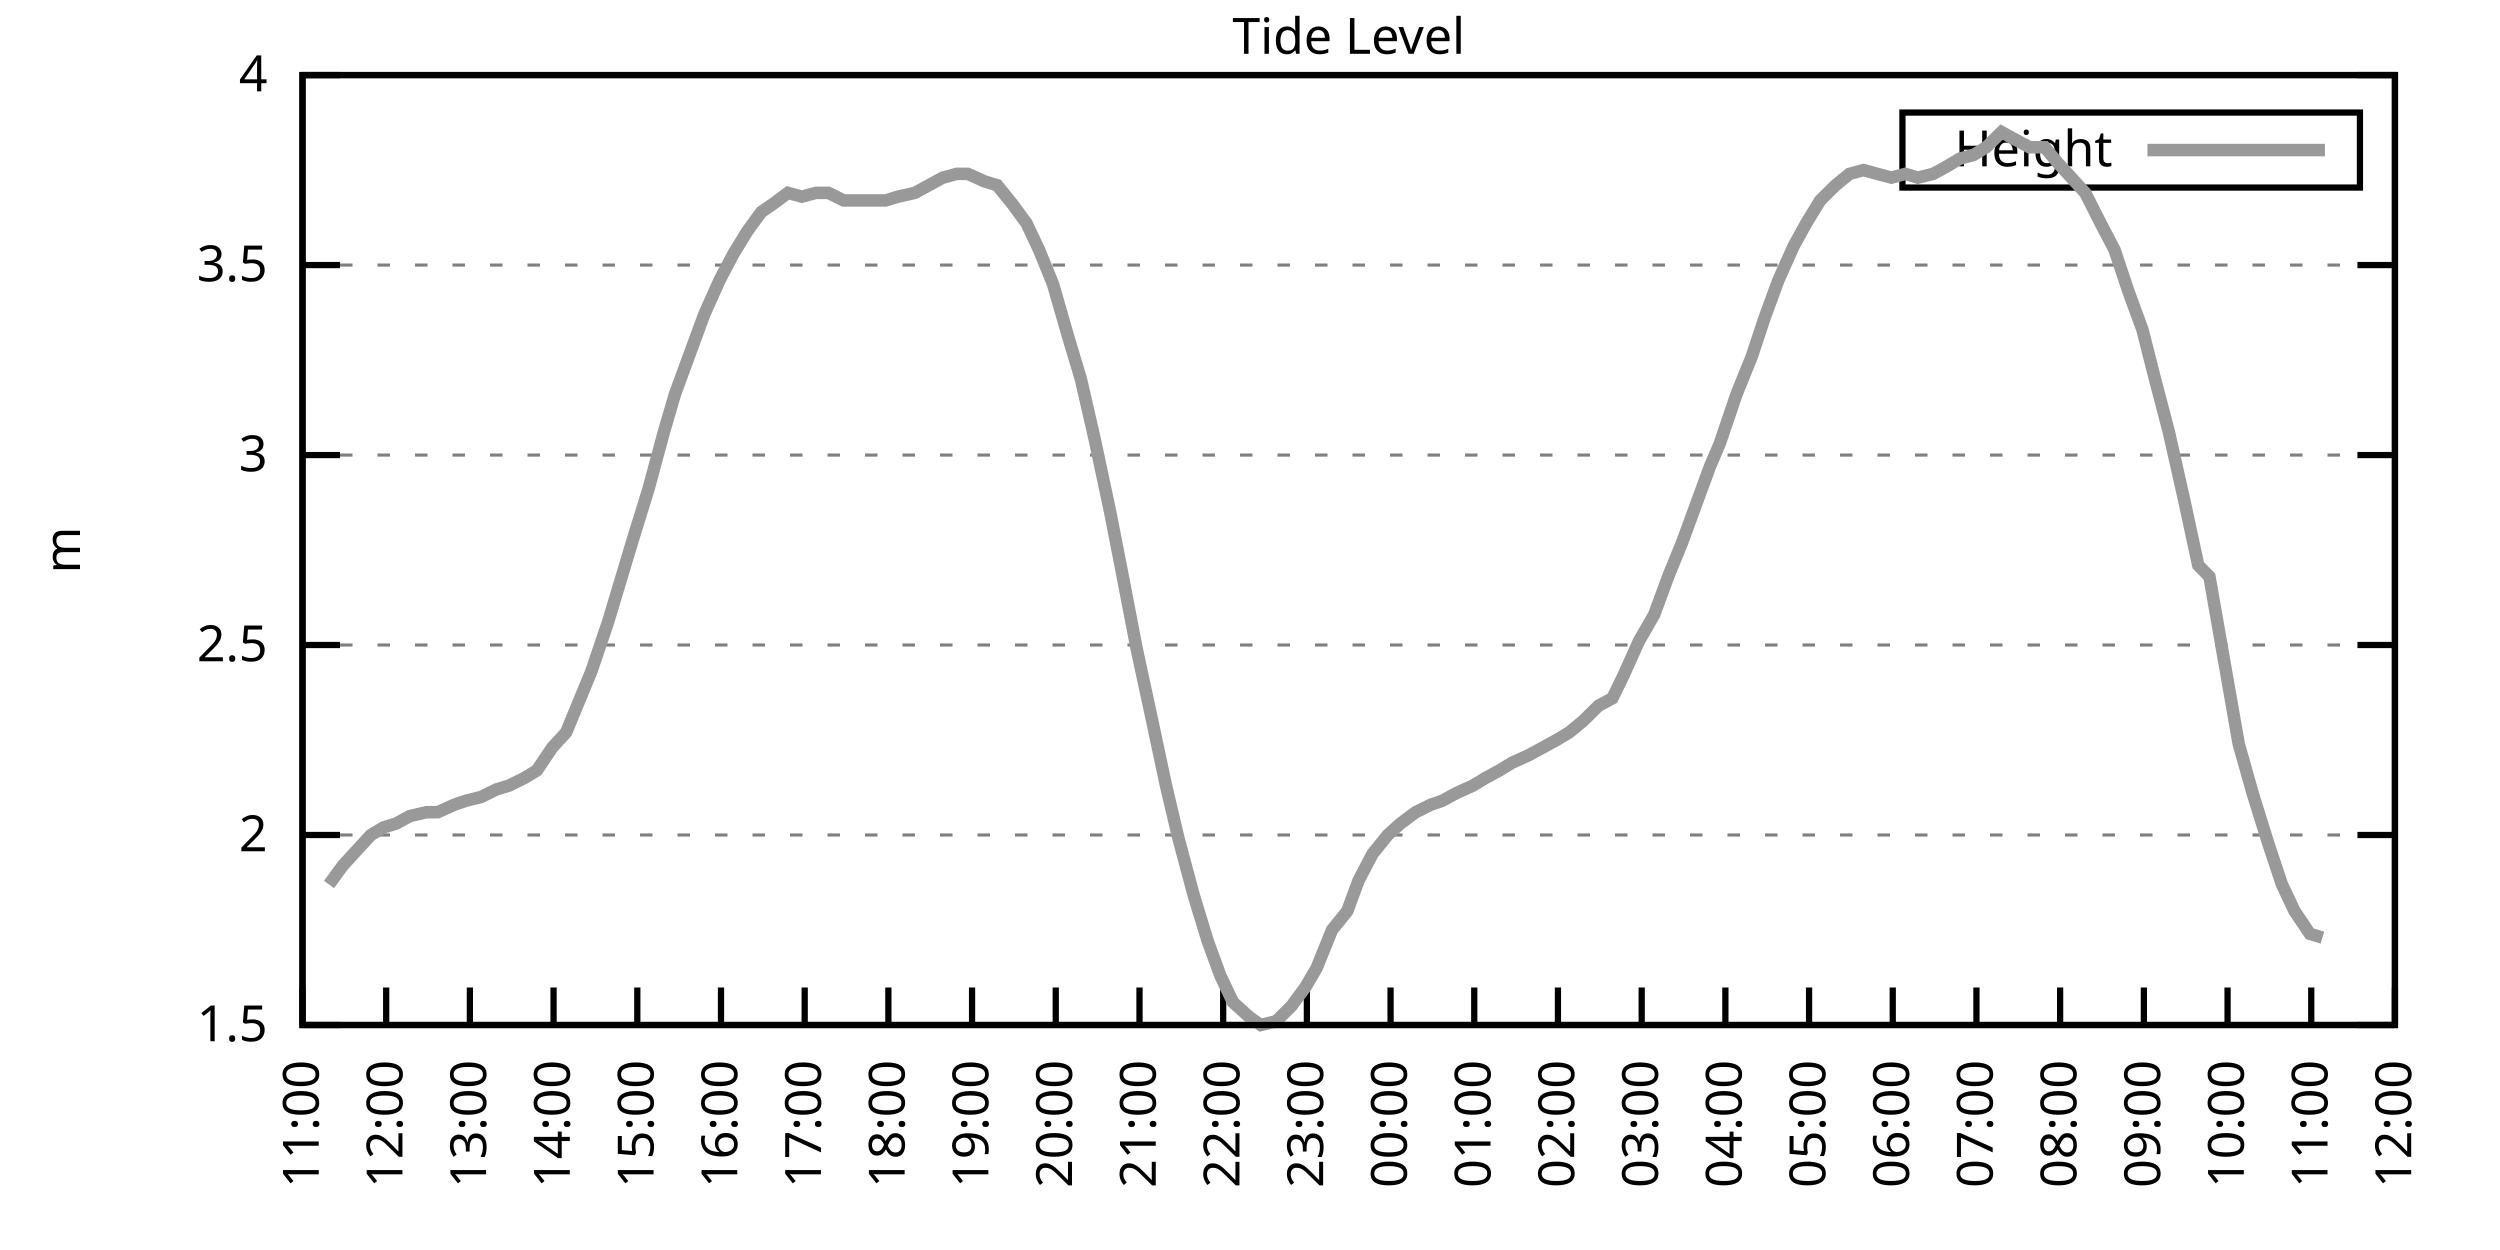
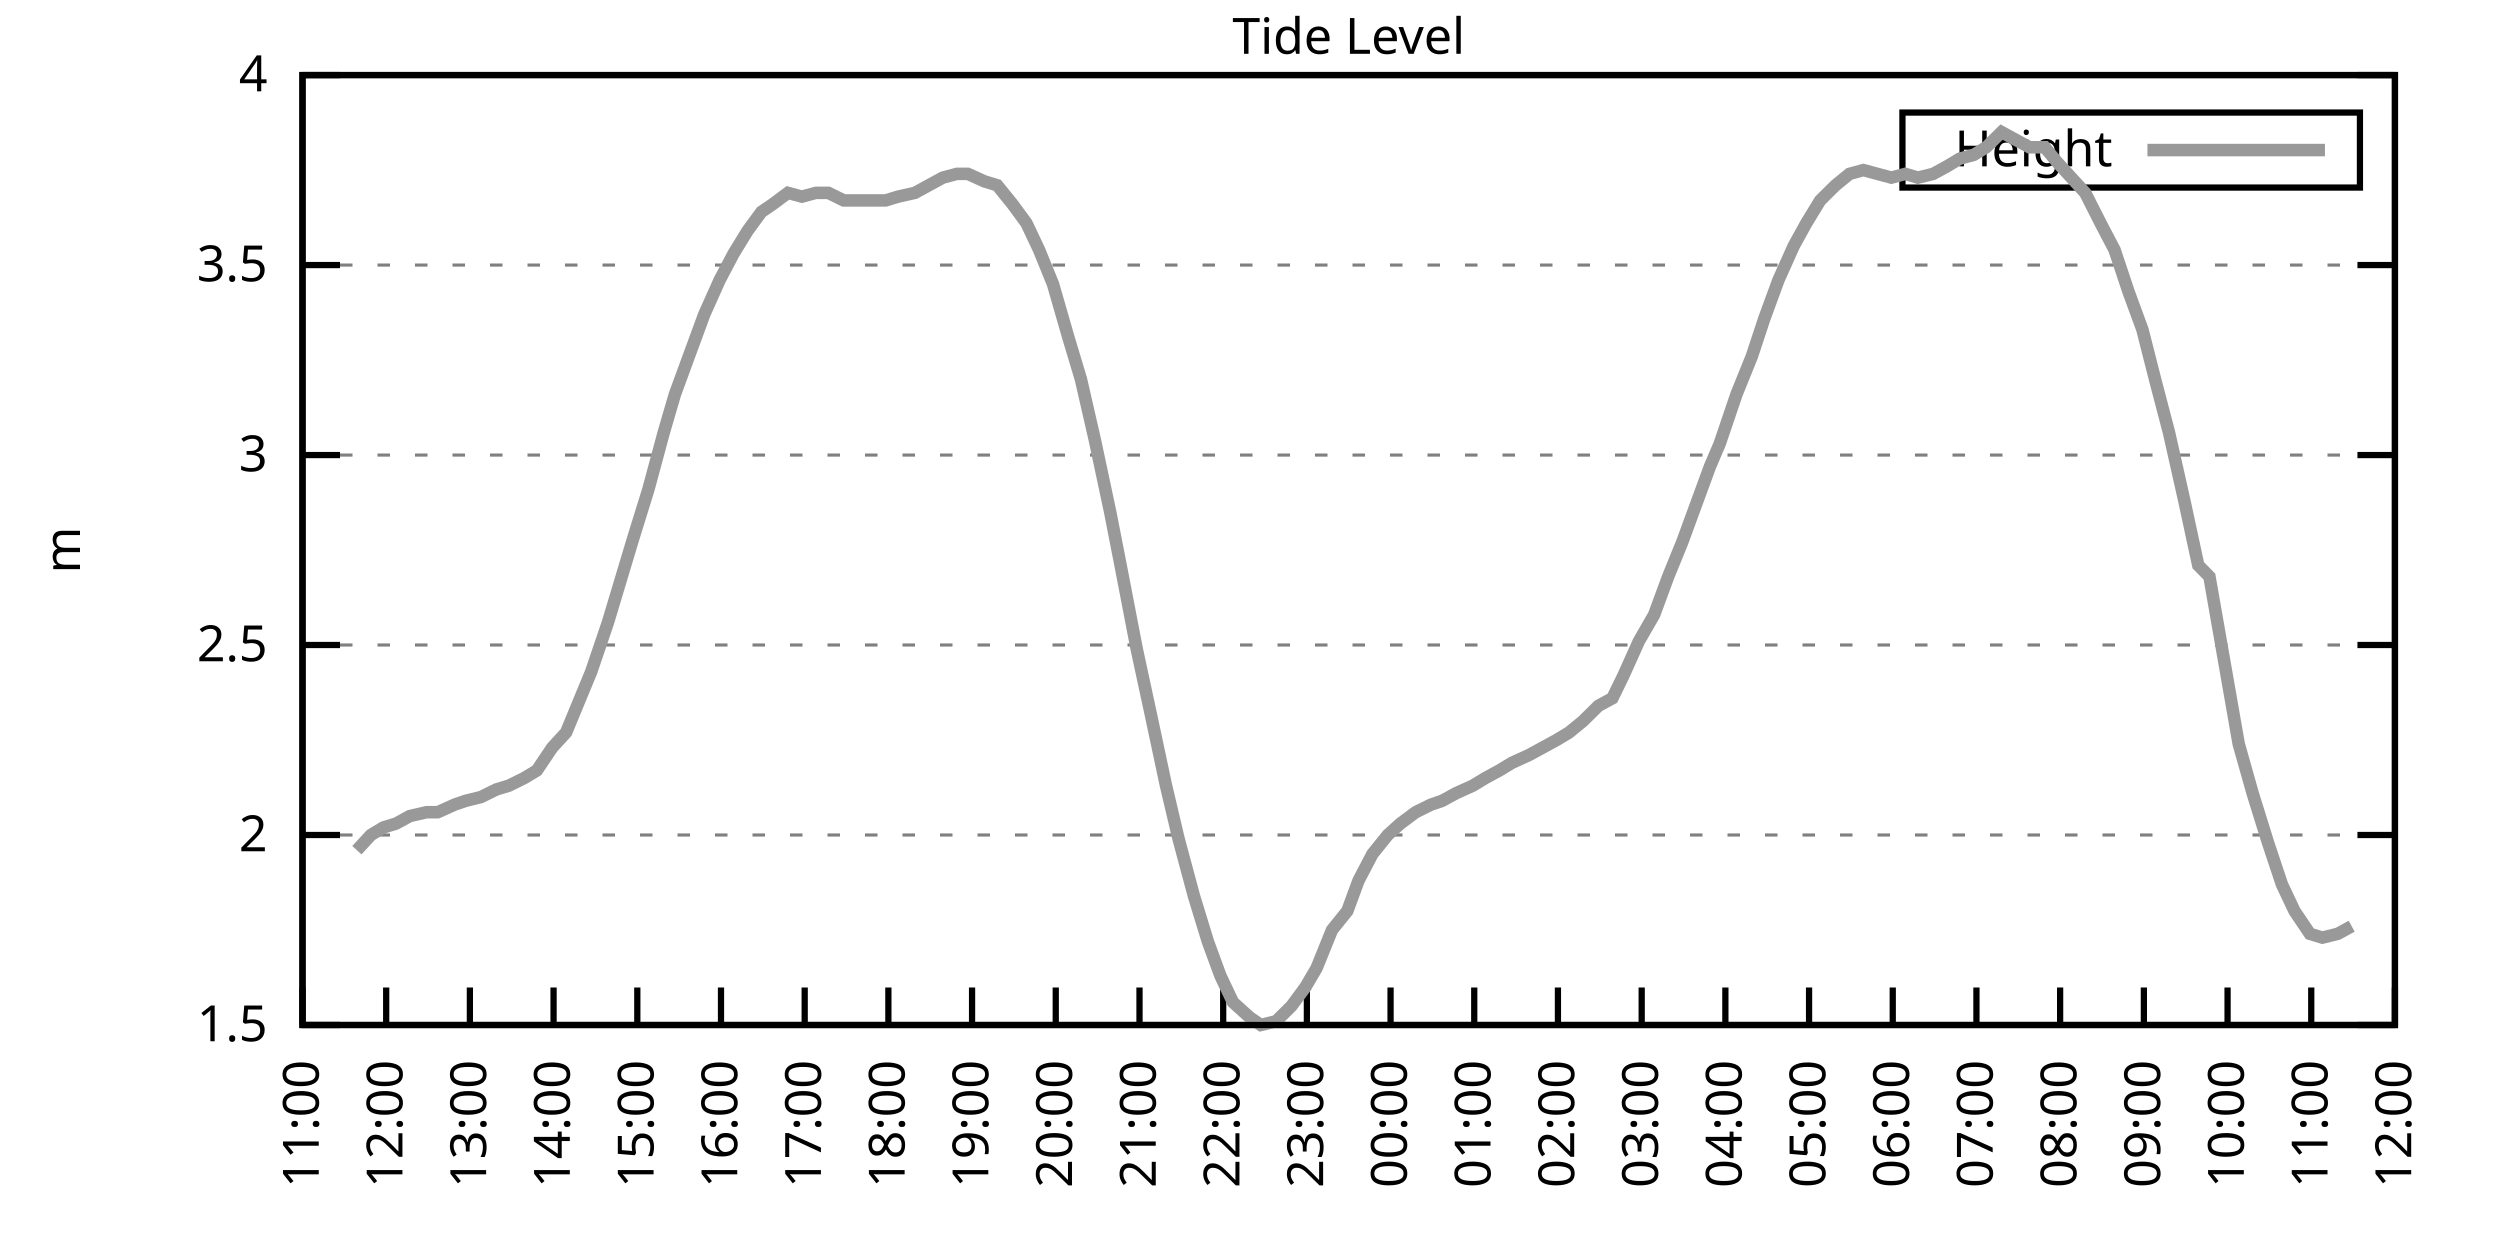
<svg xmlns="http://www.w3.org/2000/svg" xmlns:xlink="http://www.w3.org/1999/xlink" width="400" height="200" viewBox="0 0 400 200">
  <g id="gnuplot_canvas">
    <rect x="0" y="0" width="400" height="200" fill="none" />
    <defs>
      <circle id="gpDot" r="0.5" stroke-width="0.5" stroke="currentColor" />
      <path id="gpPt0" stroke-width="0.333" stroke="currentColor" d="M-1,0 h2 M0,-1 v2" />
      <path id="gpPt1" stroke-width="0.333" stroke="currentColor" d="M-1,-1 L1,1 M1,-1 L-1,1" />
      <path id="gpPt2" stroke-width="0.333" stroke="currentColor" d="M-1,0 L1,0 M0,-1 L0,1 M-1,-1 L1,1 M-1,1 L1,-1" />
      <rect id="gpPt3" stroke-width="0.333" stroke="currentColor" x="-1" y="-1" width="2" height="2" />
      <rect id="gpPt4" stroke-width="0.333" stroke="currentColor" fill="currentColor" x="-1" y="-1" width="2" height="2" />
      <circle id="gpPt5" stroke-width="0.333" stroke="currentColor" cx="0" cy="0" r="1" />
      <use xlink:href="#gpPt5" id="gpPt6" fill="currentColor" stroke="none" />
      <path id="gpPt7" stroke-width="0.333" stroke="currentColor" d="M0,-1.33 L-1.33,0.67 L1.33,0.67 z" />
      <use xlink:href="#gpPt7" id="gpPt8" fill="currentColor" stroke="none" />
      <use xlink:href="#gpPt7" id="gpPt9" stroke="currentColor" transform="rotate(180)" />
      <use xlink:href="#gpPt9" id="gpPt10" fill="currentColor" stroke="none" />
      <use xlink:href="#gpPt3" id="gpPt11" stroke="currentColor" transform="rotate(45)" />
      <use xlink:href="#gpPt11" id="gpPt12" fill="currentColor" stroke="none" />
      <path id="gpPt13" stroke-width="0.333" stroke="currentColor" d="M0,1.330 L1.265,0.411 L0.782,-1.067 L-0.782,-1.076 L-1.265,0.411 z" />
      <use xlink:href="#gpPt13" id="gpPt14" fill="currentColor" stroke="none" />
      <filter id="textbox" filterUnits="objectBoundingBox" x="0" y="0" height="1" width="1">
        <feFlood flood-color="white" flood-opacity="1" result="bgnd" />
        <feComposite in="SourceGraphic" in2="bgnd" operator="atop" />
      </filter>
      <filter id="greybox" filterUnits="objectBoundingBox" x="0" y="0" height="1" width="1">
        <feFlood flood-color="lightgrey" flood-opacity="1" result="grey" />
        <feComposite in="SourceGraphic" in2="grey" operator="atop" />
      </filter>
    </defs>
    <g fill="none" color="white" stroke="currentColor" stroke-width="1.00" stroke-linecap="butt" stroke-linejoin="miter">
</g>
    <g fill="none" color="black" stroke="currentColor" stroke-width="1.00" stroke-linecap="butt" stroke-linejoin="miter">
      <g stroke="none" shape-rendering="crispEdges">
        <polygon fill="rgb(255, 255, 255)" points="48.40,164.00 383.18,164.00 383.18,12.02 48.40,12.02 " />
      </g>
    </g>
    <g fill="none" color="black" stroke="currentColor" stroke-width="1.00" stroke-linecap="butt" stroke-linejoin="miter">
</g>
    <g fill="none" color="black" stroke="black" stroke-width="0.50" stroke-linecap="butt" stroke-linejoin="miter">
</g>
    <g fill="none" color="gray" stroke="currentColor" stroke-width="0.50" stroke-linecap="butt" stroke-linejoin="miter">
      <path stroke="gray" stroke-dasharray="2,4" class="gridline" d="M48.40,164.00 L383.19,164.00  " />
    </g>
    <g fill="none" color="gray" stroke="gray" stroke-width="1.00" stroke-linecap="butt" stroke-linejoin="miter">
</g>
    <g fill="none" color="black" stroke="currentColor" stroke-width="1.00" stroke-linecap="butt" stroke-linejoin="miter">
      <path stroke="black" d="M48.40,164.00 L54.40,164.00 M383.19,164.00 L377.19,164.00  " />
      <g transform="translate(42.80,166.60)" stroke="none" fill="black" font-family="Sans" font-size="8.00" text-anchor="end">
        <text>
          <tspan font-family="Sans"> 1.5</tspan>
        </text>
      </g>
    </g>
    <g fill="none" color="black" stroke="currentColor" stroke-width="1.00" stroke-linecap="butt" stroke-linejoin="miter">
</g>
    <g fill="none" color="black" stroke="black" stroke-width="0.50" stroke-linecap="butt" stroke-linejoin="miter">
</g>
    <g fill="none" color="gray" stroke="currentColor" stroke-width="0.50" stroke-linecap="butt" stroke-linejoin="miter">
      <path stroke="gray" stroke-dasharray="2,4" class="gridline" d="M48.40,133.60 L383.19,133.60  " />
    </g>
    <g fill="none" color="gray" stroke="gray" stroke-width="1.00" stroke-linecap="butt" stroke-linejoin="miter">
</g>
    <g fill="none" color="black" stroke="currentColor" stroke-width="1.00" stroke-linecap="butt" stroke-linejoin="miter">
      <path stroke="black" d="M48.40,133.60 L54.40,133.60 M383.19,133.60 L377.19,133.60  " />
      <g transform="translate(42.80,136.20)" stroke="none" fill="black" font-family="Sans" font-size="8.00" text-anchor="end">
        <text>
          <tspan font-family="Sans"> 2</tspan>
        </text>
      </g>
    </g>
    <g fill="none" color="black" stroke="currentColor" stroke-width="1.00" stroke-linecap="butt" stroke-linejoin="miter">
</g>
    <g fill="none" color="black" stroke="black" stroke-width="0.50" stroke-linecap="butt" stroke-linejoin="miter">
</g>
    <g fill="none" color="gray" stroke="currentColor" stroke-width="0.50" stroke-linecap="butt" stroke-linejoin="miter">
      <path stroke="gray" stroke-dasharray="2,4" class="gridline" d="M48.40,103.20 L383.19,103.20  " />
    </g>
    <g fill="none" color="gray" stroke="gray" stroke-width="1.00" stroke-linecap="butt" stroke-linejoin="miter">
</g>
    <g fill="none" color="black" stroke="currentColor" stroke-width="1.00" stroke-linecap="butt" stroke-linejoin="miter">
      <path stroke="black" d="M48.40,103.20 L54.40,103.20 M383.19,103.20 L377.19,103.20  " />
      <g transform="translate(42.80,105.80)" stroke="none" fill="black" font-family="Sans" font-size="8.00" text-anchor="end">
        <text>
          <tspan font-family="Sans"> 2.5</tspan>
        </text>
      </g>
    </g>
    <g fill="none" color="black" stroke="currentColor" stroke-width="1.00" stroke-linecap="butt" stroke-linejoin="miter">
</g>
    <g fill="none" color="black" stroke="black" stroke-width="0.50" stroke-linecap="butt" stroke-linejoin="miter">
</g>
    <g fill="none" color="gray" stroke="currentColor" stroke-width="0.50" stroke-linecap="butt" stroke-linejoin="miter">
      <path stroke="gray" stroke-dasharray="2,4" class="gridline" d="M48.40,72.81 L383.19,72.81  " />
    </g>
    <g fill="none" color="gray" stroke="gray" stroke-width="1.00" stroke-linecap="butt" stroke-linejoin="miter">
</g>
    <g fill="none" color="black" stroke="currentColor" stroke-width="1.00" stroke-linecap="butt" stroke-linejoin="miter">
      <path stroke="black" d="M48.40,72.81 L54.40,72.81 M383.19,72.81 L377.19,72.81  " />
      <g transform="translate(42.80,75.41)" stroke="none" fill="black" font-family="Sans" font-size="8.00" text-anchor="end">
        <text>
          <tspan font-family="Sans"> 3</tspan>
        </text>
      </g>
    </g>
    <g fill="none" color="black" stroke="currentColor" stroke-width="1.00" stroke-linecap="butt" stroke-linejoin="miter">
</g>
    <g fill="none" color="black" stroke="black" stroke-width="0.50" stroke-linecap="butt" stroke-linejoin="miter">
</g>
    <g fill="none" color="gray" stroke="currentColor" stroke-width="0.50" stroke-linecap="butt" stroke-linejoin="miter">
      <path stroke="gray" stroke-dasharray="2,4" class="gridline" d="M48.40,42.41 L383.19,42.41  " />
    </g>
    <g fill="none" color="gray" stroke="gray" stroke-width="1.00" stroke-linecap="butt" stroke-linejoin="miter">
</g>
    <g fill="none" color="black" stroke="currentColor" stroke-width="1.00" stroke-linecap="butt" stroke-linejoin="miter">
      <path stroke="black" d="M48.40,42.41 L54.40,42.41 M383.19,42.41 L377.19,42.41  " />
      <g transform="translate(42.80,45.01)" stroke="none" fill="black" font-family="Sans" font-size="8.00" text-anchor="end">
        <text>
          <tspan font-family="Sans"> 3.5</tspan>
        </text>
      </g>
    </g>
    <g fill="none" color="black" stroke="currentColor" stroke-width="1.00" stroke-linecap="butt" stroke-linejoin="miter">
</g>
    <g fill="none" color="black" stroke="black" stroke-width="0.50" stroke-linecap="butt" stroke-linejoin="miter">
</g>
    <g fill="none" color="gray" stroke="currentColor" stroke-width="0.50" stroke-linecap="butt" stroke-linejoin="miter">
      <path stroke="gray" stroke-dasharray="2,4" class="gridline" d="M48.40,12.01 L383.19,12.01  " />
    </g>
    <g fill="none" color="gray" stroke="gray" stroke-width="1.00" stroke-linecap="butt" stroke-linejoin="miter">
</g>
    <g fill="none" color="black" stroke="currentColor" stroke-width="1.00" stroke-linecap="butt" stroke-linejoin="miter">
      <path stroke="black" d="M48.40,12.01 L54.40,12.01 M383.19,12.01 L377.19,12.01  " />
      <g transform="translate(42.80,14.61)" stroke="none" fill="black" font-family="Sans" font-size="8.00" text-anchor="end">
        <text>
          <tspan font-family="Sans"> 4</tspan>
        </text>
      </g>
    </g>
    <g fill="none" color="black" stroke="currentColor" stroke-width="1.00" stroke-linecap="butt" stroke-linejoin="miter">
      <path stroke="black" d="M48.40,164.00 L48.40,158.00  " />
      <g transform="translate(51.00,169.60) rotate(270.00)" stroke="none" fill="black" font-family="Sans" font-size="8.00" text-anchor="end">
        <text>
          <tspan font-family="Sans">11:00</tspan>
        </text>
      </g>
    </g>
    <g fill="none" color="black" stroke="currentColor" stroke-width="1.00" stroke-linecap="butt" stroke-linejoin="miter">
      <path stroke="black" d="M61.79,164.00 L61.79,158.00  " />
      <g transform="translate(64.39,169.60) rotate(270.00)" stroke="none" fill="black" font-family="Sans" font-size="8.00" text-anchor="end">
        <text>
          <tspan font-family="Sans">12:00</tspan>
        </text>
      </g>
    </g>
    <g fill="none" color="black" stroke="currentColor" stroke-width="1.00" stroke-linecap="butt" stroke-linejoin="miter">
      <path stroke="black" d="M75.18,164.00 L75.18,158.00  " />
      <g transform="translate(77.78,169.60) rotate(270.00)" stroke="none" fill="black" font-family="Sans" font-size="8.00" text-anchor="end">
        <text>
          <tspan font-family="Sans">13:00</tspan>
        </text>
      </g>
    </g>
    <g fill="none" color="black" stroke="currentColor" stroke-width="1.00" stroke-linecap="butt" stroke-linejoin="miter">
      <path stroke="black" d="M88.57,164.00 L88.57,158.00  " />
      <g transform="translate(91.17,169.60) rotate(270.00)" stroke="none" fill="black" font-family="Sans" font-size="8.00" text-anchor="end">
        <text>
          <tspan font-family="Sans">14:00</tspan>
        </text>
      </g>
    </g>
    <g fill="none" color="black" stroke="currentColor" stroke-width="1.00" stroke-linecap="butt" stroke-linejoin="miter">
      <path stroke="black" d="M101.97,164.00 L101.97,158.00  " />
      <g transform="translate(104.57,169.60) rotate(270.00)" stroke="none" fill="black" font-family="Sans" font-size="8.00" text-anchor="end">
        <text>
          <tspan font-family="Sans">15:00</tspan>
        </text>
      </g>
    </g>
    <g fill="none" color="black" stroke="currentColor" stroke-width="1.00" stroke-linecap="butt" stroke-linejoin="miter">
      <path stroke="black" d="M115.36,164.00 L115.36,158.00  " />
      <g transform="translate(117.96,169.60) rotate(270.00)" stroke="none" fill="black" font-family="Sans" font-size="8.00" text-anchor="end">
        <text>
          <tspan font-family="Sans">16:00</tspan>
        </text>
      </g>
    </g>
    <g fill="none" color="black" stroke="currentColor" stroke-width="1.00" stroke-linecap="butt" stroke-linejoin="miter">
      <path stroke="black" d="M128.75,164.00 L128.75,158.00  " />
      <g transform="translate(131.35,169.60) rotate(270.00)" stroke="none" fill="black" font-family="Sans" font-size="8.00" text-anchor="end">
        <text>
          <tspan font-family="Sans">17:00</tspan>
        </text>
      </g>
    </g>
    <g fill="none" color="black" stroke="currentColor" stroke-width="1.00" stroke-linecap="butt" stroke-linejoin="miter">
      <path stroke="black" d="M142.14,164.00 L142.14,158.00  " />
      <g transform="translate(144.74,169.60) rotate(270.00)" stroke="none" fill="black" font-family="Sans" font-size="8.00" text-anchor="end">
        <text>
          <tspan font-family="Sans">18:00</tspan>
        </text>
      </g>
    </g>
    <g fill="none" color="black" stroke="currentColor" stroke-width="1.00" stroke-linecap="butt" stroke-linejoin="miter">
      <path stroke="black" d="M155.53,164.00 L155.53,158.00  " />
      <g transform="translate(158.13,169.60) rotate(270.00)" stroke="none" fill="black" font-family="Sans" font-size="8.00" text-anchor="end">
        <text>
          <tspan font-family="Sans">19:00</tspan>
        </text>
      </g>
    </g>
    <g fill="none" color="black" stroke="currentColor" stroke-width="1.00" stroke-linecap="butt" stroke-linejoin="miter">
      <path stroke="black" d="M168.92,164.00 L168.92,158.00  " />
      <g transform="translate(171.52,169.60) rotate(270.00)" stroke="none" fill="black" font-family="Sans" font-size="8.00" text-anchor="end">
        <text>
          <tspan font-family="Sans">20:00</tspan>
        </text>
      </g>
    </g>
    <g fill="none" color="black" stroke="currentColor" stroke-width="1.00" stroke-linecap="butt" stroke-linejoin="miter">
      <path stroke="black" d="M182.32,164.00 L182.32,158.00  " />
      <g transform="translate(184.92,169.60) rotate(270.00)" stroke="none" fill="black" font-family="Sans" font-size="8.00" text-anchor="end">
        <text>
          <tspan font-family="Sans">21:00</tspan>
        </text>
      </g>
    </g>
    <g fill="none" color="black" stroke="currentColor" stroke-width="1.00" stroke-linecap="butt" stroke-linejoin="miter">
      <path stroke="black" d="M195.71,164.00 L195.71,158.00  " />
      <g transform="translate(198.31,169.60) rotate(270.00)" stroke="none" fill="black" font-family="Sans" font-size="8.00" text-anchor="end">
        <text>
          <tspan font-family="Sans">22:00</tspan>
        </text>
      </g>
    </g>
    <g fill="none" color="black" stroke="currentColor" stroke-width="1.00" stroke-linecap="butt" stroke-linejoin="miter">
      <path stroke="black" d="M209.10,164.00 L209.10,158.00  " />
      <g transform="translate(211.70,169.60) rotate(270.00)" stroke="none" fill="black" font-family="Sans" font-size="8.00" text-anchor="end">
        <text>
          <tspan font-family="Sans">23:00</tspan>
        </text>
      </g>
    </g>
    <g fill="none" color="black" stroke="currentColor" stroke-width="1.00" stroke-linecap="butt" stroke-linejoin="miter">
      <path stroke="black" d="M222.49,164.00 L222.49,158.00  " />
      <g transform="translate(225.09,169.60) rotate(270.00)" stroke="none" fill="black" font-family="Sans" font-size="8.00" text-anchor="end">
        <text>
          <tspan font-family="Sans">00:00</tspan>
        </text>
      </g>
    </g>
    <g fill="none" color="black" stroke="currentColor" stroke-width="1.00" stroke-linecap="butt" stroke-linejoin="miter">
      <path stroke="black" d="M235.88,164.00 L235.88,158.00  " />
      <g transform="translate(238.48,169.60) rotate(270.00)" stroke="none" fill="black" font-family="Sans" font-size="8.00" text-anchor="end">
        <text>
          <tspan font-family="Sans">01:00</tspan>
        </text>
      </g>
    </g>
    <g fill="none" color="black" stroke="currentColor" stroke-width="1.00" stroke-linecap="butt" stroke-linejoin="miter">
      <path stroke="black" d="M249.27,164.00 L249.27,158.00  " />
      <g transform="translate(251.87,169.60) rotate(270.00)" stroke="none" fill="black" font-family="Sans" font-size="8.00" text-anchor="end">
        <text>
          <tspan font-family="Sans">02:00</tspan>
        </text>
      </g>
    </g>
    <g fill="none" color="black" stroke="currentColor" stroke-width="1.00" stroke-linecap="butt" stroke-linejoin="miter">
      <path stroke="black" d="M262.67,164.00 L262.67,158.00  " />
      <g transform="translate(265.27,169.60) rotate(270.00)" stroke="none" fill="black" font-family="Sans" font-size="8.00" text-anchor="end">
        <text>
          <tspan font-family="Sans">03:00</tspan>
        </text>
      </g>
    </g>
    <g fill="none" color="black" stroke="currentColor" stroke-width="1.00" stroke-linecap="butt" stroke-linejoin="miter">
      <path stroke="black" d="M276.06,164.00 L276.06,158.00  " />
      <g transform="translate(278.66,169.60) rotate(270.00)" stroke="none" fill="black" font-family="Sans" font-size="8.00" text-anchor="end">
        <text>
          <tspan font-family="Sans">04:00</tspan>
        </text>
      </g>
    </g>
    <g fill="none" color="black" stroke="currentColor" stroke-width="1.00" stroke-linecap="butt" stroke-linejoin="miter">
      <path stroke="black" d="M289.45,164.00 L289.45,158.00  " />
      <g transform="translate(292.05,169.60) rotate(270.00)" stroke="none" fill="black" font-family="Sans" font-size="8.00" text-anchor="end">
        <text>
          <tspan font-family="Sans">05:00</tspan>
        </text>
      </g>
    </g>
    <g fill="none" color="black" stroke="currentColor" stroke-width="1.00" stroke-linecap="butt" stroke-linejoin="miter">
      <path stroke="black" d="M302.84,164.00 L302.84,158.00  " />
      <g transform="translate(305.44,169.60) rotate(270.00)" stroke="none" fill="black" font-family="Sans" font-size="8.00" text-anchor="end">
        <text>
          <tspan font-family="Sans">06:00</tspan>
        </text>
      </g>
    </g>
    <g fill="none" color="black" stroke="currentColor" stroke-width="1.00" stroke-linecap="butt" stroke-linejoin="miter">
      <path stroke="black" d="M316.23,164.00 L316.23,158.00  " />
      <g transform="translate(318.83,169.60) rotate(270.00)" stroke="none" fill="black" font-family="Sans" font-size="8.00" text-anchor="end">
        <text>
          <tspan font-family="Sans">07:00</tspan>
        </text>
      </g>
    </g>
    <g fill="none" color="black" stroke="currentColor" stroke-width="1.00" stroke-linecap="butt" stroke-linejoin="miter">
      <path stroke="black" d="M329.62,164.00 L329.62,158.00  " />
      <g transform="translate(332.22,169.60) rotate(270.00)" stroke="none" fill="black" font-family="Sans" font-size="8.00" text-anchor="end">
        <text>
          <tspan font-family="Sans">08:00</tspan>
        </text>
      </g>
    </g>
    <g fill="none" color="black" stroke="currentColor" stroke-width="1.00" stroke-linecap="butt" stroke-linejoin="miter">
      <path stroke="black" d="M343.02,164.00 L343.02,158.00  " />
      <g transform="translate(345.62,169.60) rotate(270.00)" stroke="none" fill="black" font-family="Sans" font-size="8.00" text-anchor="end">
        <text>
          <tspan font-family="Sans">09:00</tspan>
        </text>
      </g>
    </g>
    <g fill="none" color="black" stroke="currentColor" stroke-width="1.00" stroke-linecap="butt" stroke-linejoin="miter">
      <path stroke="black" d="M356.41,164.00 L356.41,158.00  " />
      <g transform="translate(359.01,169.60) rotate(270.00)" stroke="none" fill="black" font-family="Sans" font-size="8.00" text-anchor="end">
        <text>
          <tspan font-family="Sans">10:00</tspan>
        </text>
      </g>
    </g>
    <g fill="none" color="black" stroke="currentColor" stroke-width="1.00" stroke-linecap="butt" stroke-linejoin="miter">
      <path stroke="black" d="M369.80,164.00 L369.80,158.00  " />
      <g transform="translate(372.40,169.60) rotate(270.00)" stroke="none" fill="black" font-family="Sans" font-size="8.00" text-anchor="end">
        <text>
          <tspan font-family="Sans">11:00</tspan>
        </text>
      </g>
    </g>
    <g fill="none" color="black" stroke="currentColor" stroke-width="1.00" stroke-linecap="butt" stroke-linejoin="miter">
      <path stroke="black" d="M383.19,164.00 L383.19,158.00  " />
      <g transform="translate(385.79,169.60) rotate(270.00)" stroke="none" fill="black" font-family="Sans" font-size="8.00" text-anchor="end">
        <text>
          <tspan font-family="Sans">12:00</tspan>
        </text>
      </g>
    </g>
    <g fill="none" color="black" stroke="currentColor" stroke-width="1.00" stroke-linecap="butt" stroke-linejoin="miter">
</g>
    <g fill="none" color="black" stroke="currentColor" stroke-width="1.00" stroke-linecap="butt" stroke-linejoin="miter">
      <path stroke="black" d="M48.40,12.01 L48.40,164.00 L383.19,164.00 L383.19,12.01 L48.40,12.01 Z  " />
    </g>
    <g fill="none" color="black" stroke="currentColor" stroke-width="1.00" stroke-linecap="butt" stroke-linejoin="miter">
</g>
    <g fill="none" color="black" stroke="currentColor" stroke-width="1.00" stroke-linecap="butt" stroke-linejoin="miter">
      <path stroke="black" d="M304.39,30.01 L304.39,18.01 L377.59,18.01 L377.59,30.01 L304.39,30.01 Z  " />
    </g>
    <g id="Tide_level_plot_1">
      <g fill="none" color="white" stroke="black" stroke-width="2.00" stroke-linecap="butt" stroke-linejoin="miter">
</g>
      <g fill="none" color="black" stroke="currentColor" stroke-width="2.00" stroke-linecap="butt" stroke-linejoin="miter">
        <g transform="translate(337.99,26.61)" stroke="none" fill="black" font-family="Sans" font-size="8.00" text-anchor="end">
          <text>
            <tspan font-family="Sans">Height</tspan>
          </text>
        </g>
      </g>
      <g fill="none" color="black" stroke="currentColor" stroke-width="2.00" stroke-linecap="butt" stroke-linejoin="miter">
-         <path stroke="rgb(153, 153, 153)" d="M343.59,24.01 L371.99,24.01 M52.64,141.51 L54.87,138.47 L57.10,136.03 L59.34,133.60 L61.35,132.39 L63.35,131.78   L65.59,130.56 L68.26,129.95 L70.05,129.95 L72.73,128.74 L74.51,128.13 L76.97,127.52 L79.42,126.31 L81.43,125.70   L83.89,124.48 L85.90,123.27 L88.35,119.62 L90.58,117.19 L92.59,112.32 L94.60,107.46 L97.28,99.56 L99.29,92.87   L101.30,86.18 L103.75,78.28 L106.21,69.16 L107.99,63.08 L110.22,57.00 L112.68,50.31 L115.13,44.84 L117.37,40.58   L119.60,36.94 L121.83,33.90 L123.62,32.68 L126.07,30.86 L128.30,31.46 L130.54,30.86 L132.54,30.86 L135.00,32.07   L137.45,32.07 L139.24,32.07 L141.69,32.07 L143.70,31.46 L146.38,30.86 L148.61,29.64 L150.85,28.42 L153.08,27.82   L154.86,27.82 L157.54,29.03 L159.55,29.64 L162.01,32.68 L164.24,35.72 L166.25,39.98 L168.48,45.45 L170.93,53.96   L172.94,60.65 L175.17,70.37 L177.63,81.93 L179.41,91.04 L181.87,103.81 L184.10,114.15 L186.56,125.70 L188.57,134.21   L191.02,143.33 L193.25,150.62 L195.26,156.10 L197.27,160.35 L199.95,162.78 L201.73,164.00 L204.19,163.39 L206.64,160.96   L208.88,157.92 L210.66,154.88 L213.12,148.80 L215.57,145.76 L217.36,140.90 L219.59,136.64 L222.04,133.60 L224.05,131.78   L226.51,129.95 L228.96,128.74 L230.75,128.13 L232.98,126.91 L235.66,125.70 L237.67,124.48 L239.90,123.27 L241.91,122.05   L244.59,120.83 L246.82,119.62 L249.05,118.40 L251.06,117.19 L253.29,115.36 L255.75,112.93 L257.98,111.72 L259.76,108.07   L262.22,102.60 L264.67,98.34 L266.91,92.26 L269.14,86.79 L271.37,80.71 L273.60,74.63 L275.16,70.98 L277.84,63.08   L280.30,57.00 L282.31,50.92 L284.54,44.84 L286.99,39.37 L289.00,35.72 L291.23,32.07 L293.69,29.64 L295.92,27.82   L298.15,27.21 L300.39,27.82 L302.62,28.42 L304.85,27.82 L306.86,28.42 L309.31,27.82 L311.54,26.60 L313.55,25.39   L315.79,24.78 L317.79,23.56 L320.25,21.13 L322.48,22.35 L324.71,23.56 L327.17,23.56 L329.18,25.99 L331.41,28.42   L333.64,30.86 L336.10,35.72 L338.33,39.98 L340.56,46.66 L342.79,52.74 L344.80,60.65 L347.03,69.16 L349.49,80.10   L351.72,90.44 L353.51,92.26 L358.19,119.01 L360.42,126.91 L362.88,134.82 L365.11,141.51 L367.12,145.76 L369.58,149.41   L371.58,150.02  " />
+         <path stroke="rgb(153, 153, 153)" d="M343.59,24.01 L371.99,24.01 M57.10,136.03 L59.34,133.60 L61.35,132.39 L63.35,131.78 L65.59,130.56 L68.26,129.95   L70.05,129.95 L72.73,128.74 L74.51,128.13 L76.97,127.52 L79.42,126.31 L81.43,125.70 L83.89,124.48 L85.90,123.27   L88.35,119.62 L90.58,117.19 L92.59,112.32 L94.60,107.46 L97.28,99.56 L99.29,92.87 L101.30,86.18 L103.75,78.28   L106.21,69.16 L107.99,63.08 L110.22,57.00 L112.68,50.31 L115.13,44.84 L117.37,40.58 L119.60,36.94 L121.83,33.90   L123.62,32.68 L126.07,30.86 L128.30,31.46 L130.54,30.86 L132.54,30.86 L135.00,32.07 L137.45,32.07 L139.24,32.07   L141.69,32.07 L143.70,31.46 L146.38,30.86 L148.61,29.64 L150.85,28.42 L153.08,27.82 L154.86,27.82 L157.54,29.03   L159.55,29.64 L162.01,32.68 L164.24,35.72 L166.25,39.98 L168.48,45.45 L170.93,53.96 L172.94,60.65 L175.17,70.37   L177.63,81.93 L179.41,91.04 L181.87,103.81 L184.10,114.15 L186.56,125.70 L188.57,134.21 L191.02,143.33 L193.25,150.62   L195.26,156.10 L197.27,160.35 L199.95,162.78 L201.73,164.00 L204.19,163.39 L206.64,160.96 L208.88,157.92 L210.66,154.88   L213.12,148.80 L215.57,145.76 L217.36,140.90 L219.59,136.64 L222.04,133.60 L224.05,131.78 L226.51,129.95 L228.96,128.74   L230.75,128.13 L232.98,126.91 L235.66,125.70 L237.67,124.48 L239.90,123.27 L241.91,122.05 L244.59,120.83 L246.82,119.62   L249.05,118.40 L251.06,117.19 L253.29,115.36 L255.75,112.93 L257.98,111.72 L259.76,108.07 L262.22,102.60 L264.67,98.34   L266.91,92.26 L269.14,86.79 L271.37,80.71 L273.60,74.63 L275.16,70.98 L277.84,63.08 L280.30,57.00 L282.31,50.92   L284.54,44.84 L286.99,39.37 L289.00,35.72 L291.23,32.07 L293.69,29.64 L295.92,27.82 L298.15,27.21 L300.39,27.82   L302.62,28.42 L304.85,27.82 L306.86,28.42 L309.31,27.82 L311.54,26.60 L313.55,25.39 L315.79,24.78 L317.79,23.56   L320.25,21.13 L322.48,22.35 L324.71,23.56 L327.17,23.56 L329.18,25.99 L331.41,28.42 L333.64,30.86 L336.10,35.72   L338.33,39.98 L340.56,46.66 L342.79,52.74 L344.80,60.65 L347.03,69.16 L349.49,80.10 L351.72,90.44 L353.51,92.26   L358.19,119.01 L360.42,126.91 L362.88,134.82 L365.11,141.51 L367.12,145.76 L369.58,149.41 L371.58,150.02 L374.04,149.41   L376.27,148.19  " />
      </g>
    </g>
    <g fill="none" color="black" stroke="currentColor" stroke-width="2.00" stroke-linecap="butt" stroke-linejoin="miter">
</g>
    <g fill="none" color="black" stroke="black" stroke-width="1.00" stroke-linecap="butt" stroke-linejoin="miter">
</g>
    <g fill="none" color="black" stroke="currentColor" stroke-width="1.00" stroke-linecap="butt" stroke-linejoin="miter">
      <path stroke="black" d="M48.40,12.01 L48.40,164.00 L383.19,164.00 L383.19,12.01 L48.40,12.01 Z  " />
      <g transform="translate(12.80,88.01) rotate(270.00)" stroke="none" fill="black" font-family="Sans" font-size="8.00" text-anchor="middle">
        <text>
          <tspan font-family="Sans">m</tspan>
        </text>
      </g>
    </g>
    <g fill="none" color="black" stroke="currentColor" stroke-width="1.00" stroke-linecap="butt" stroke-linejoin="miter">
</g>
    <g fill="none" color="black" stroke="currentColor" stroke-width="1.00" stroke-linecap="butt" stroke-linejoin="miter">
      <g transform="translate(215.79,8.61)" stroke="none" fill="black" font-family="Sans" font-size="8.00" text-anchor="middle">
        <text>
          <tspan font-family="Sans">Tide Level</tspan>
        </text>
      </g>
    </g>
    <g fill="none" color="black" stroke="currentColor" stroke-width="1.00" stroke-linecap="butt" stroke-linejoin="miter">
</g>
  </g>
</svg>
